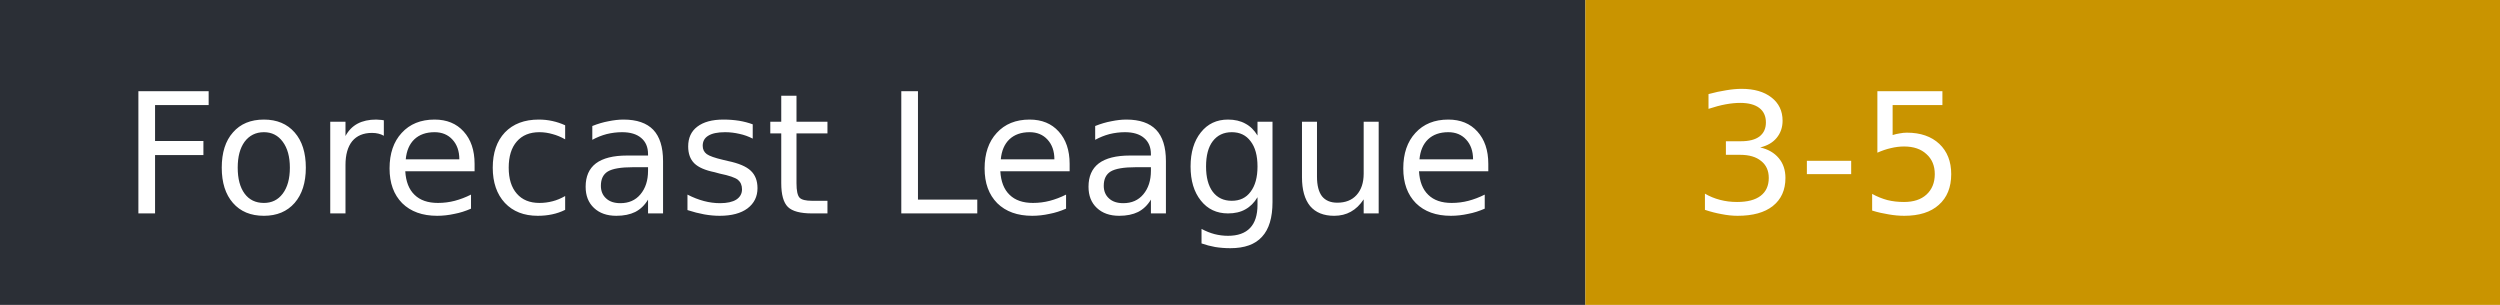
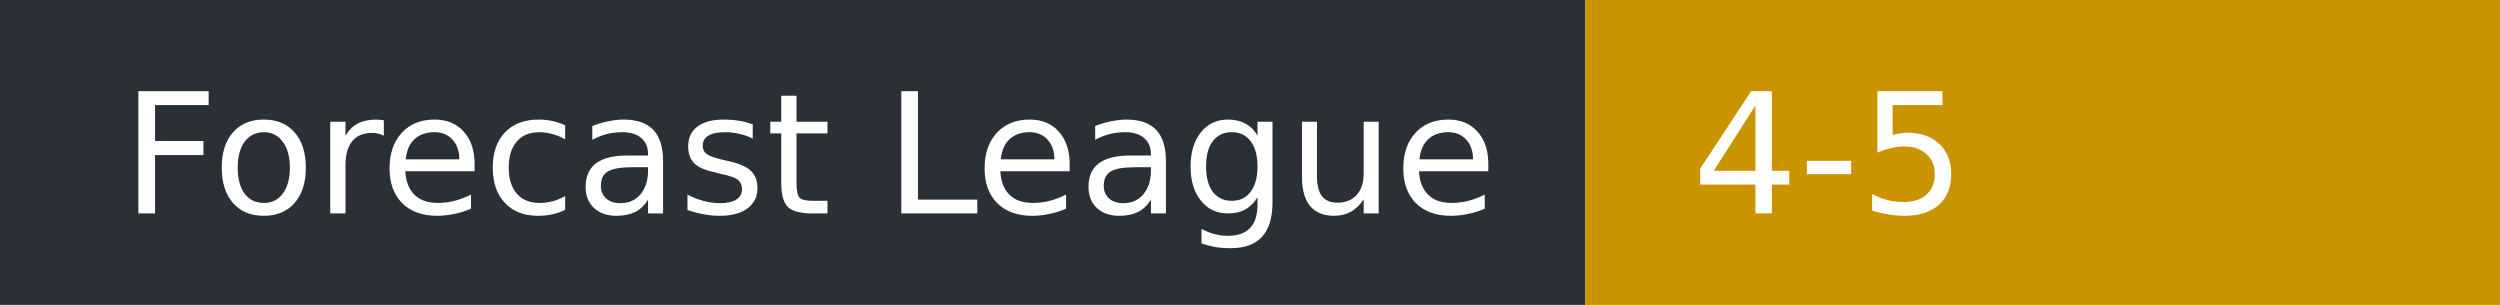
- <svg xmlns="http://www.w3.org/2000/svg" width="164" height="20" role="img" aria-label="Forecast League: 3-5">
+ <svg xmlns="http://www.w3.org/2000/svg" width="164" height="20" role="img" aria-label="Forecast League: 4-5">
  <rect width="104" height="20" fill="#2b2f36" />
  <rect x="104" width="60" height="20" fill="#c99400" />
  <g fill="#fff" font-family="Verdana,DejaVu Sans,sans-serif" font-size="11">
    <text x="8" y="14">Forecast League</text>
-     <text x="111" y="14">3-5</text>
+     <text x="111" y="14">4-5</text>
  </g>
</svg>
